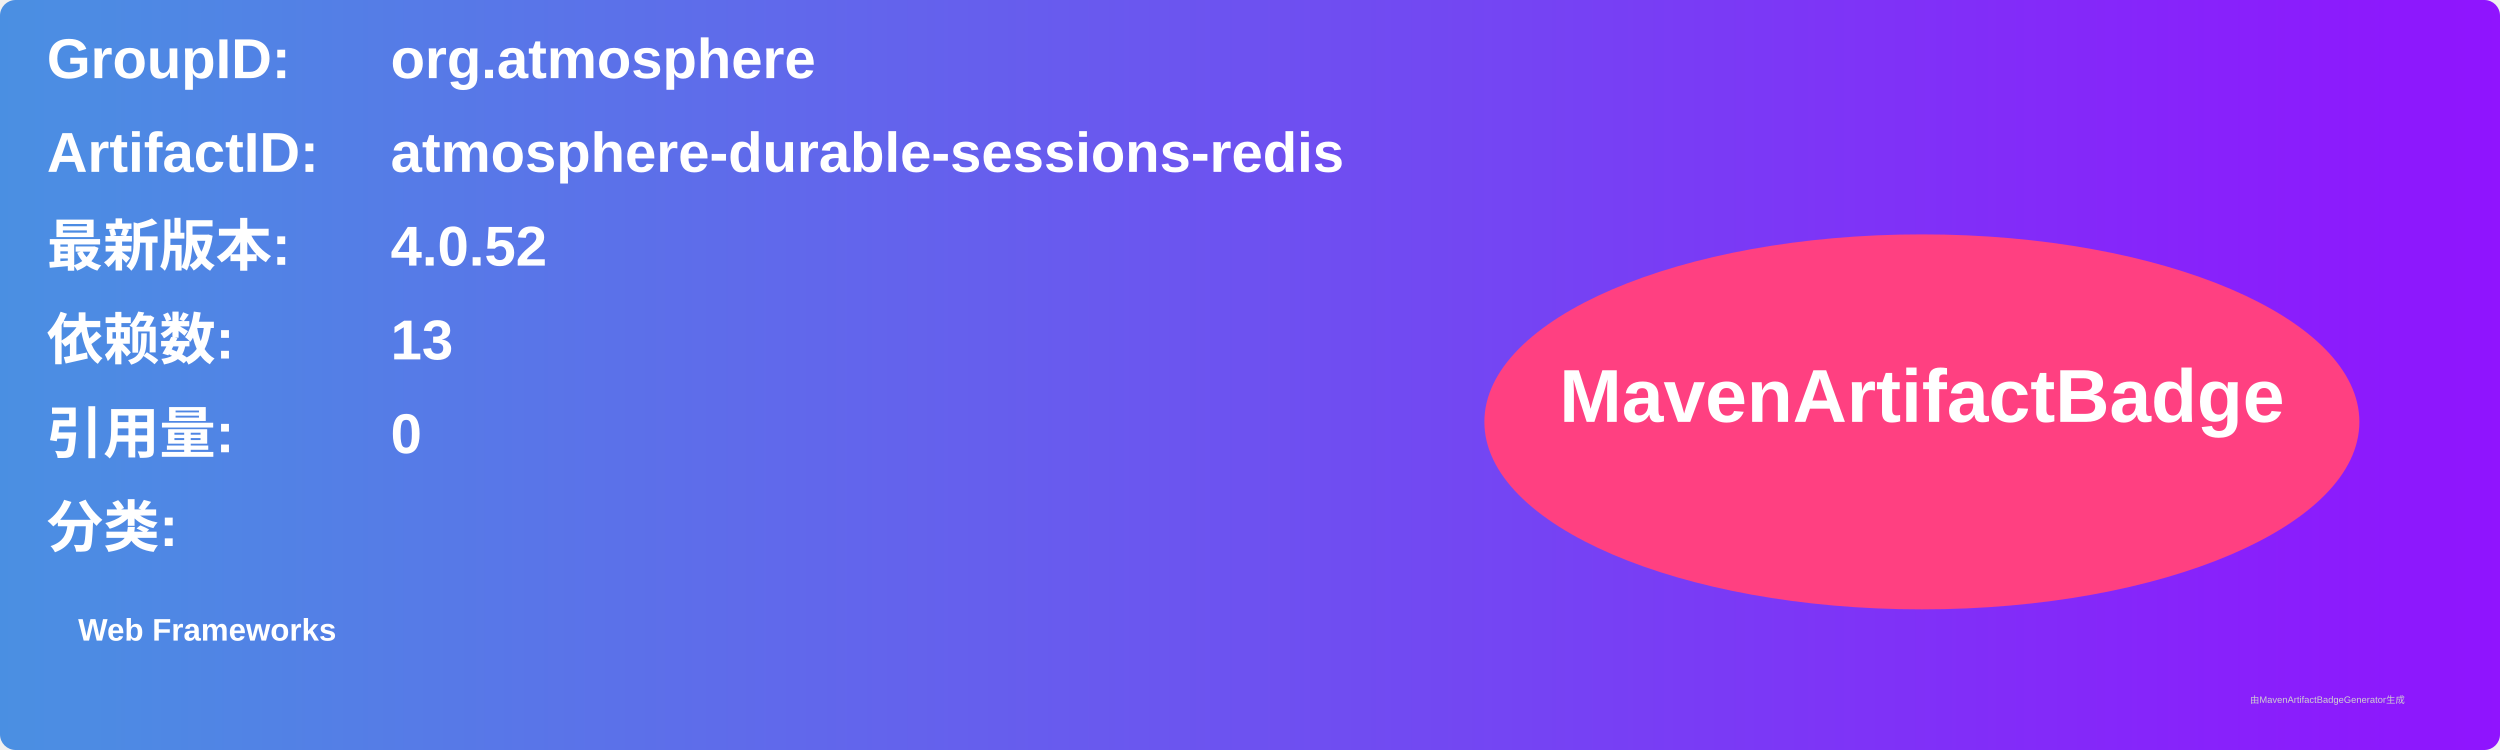
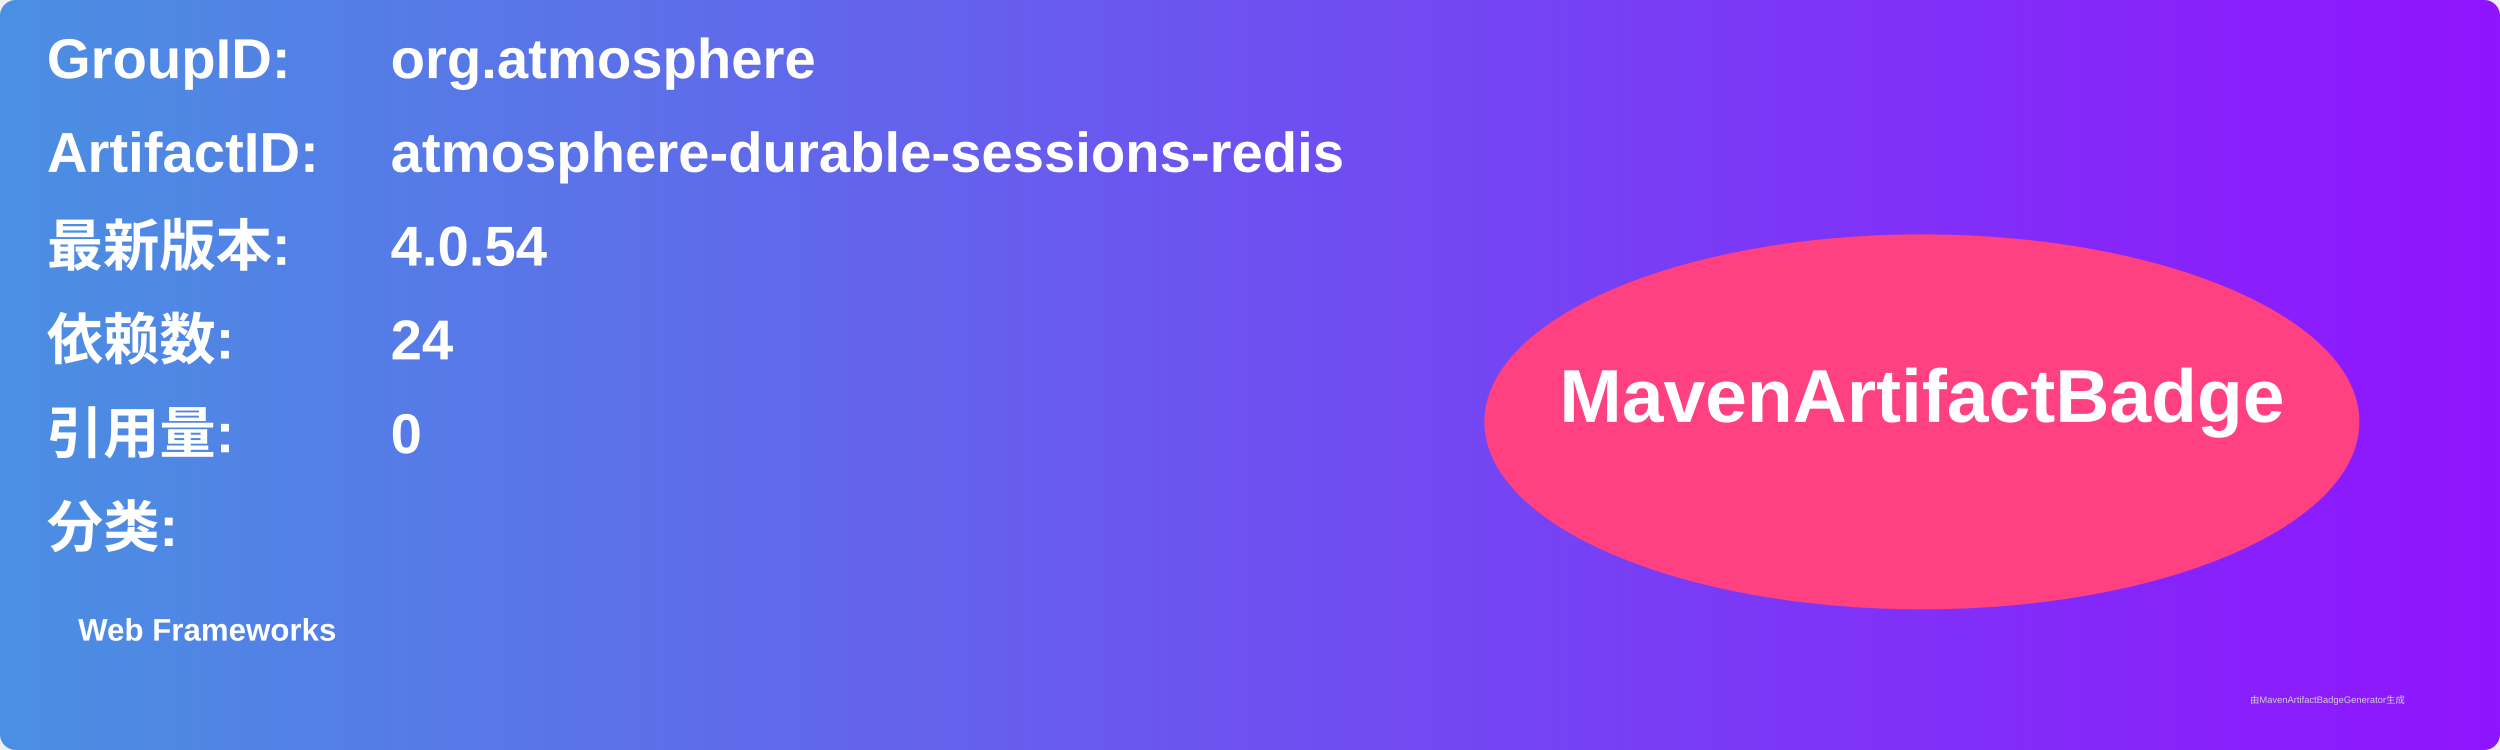
<svg xmlns="http://www.w3.org/2000/svg" width="800" height="240" viewBox="0 0 800 240">
  <linearGradient id="grad" x1="0%" y1="0%" x2="100%" y2="0%">
    <stop offset="0%" stop-color="#4a90e2" />
    <stop offset="100%" stop-color="#9013fe" />
  </linearGradient>
  <rect width="100%" height="100%" rx="5" ry="5" fill="url(#grad)" />
  <g transform="translate(15, 15)">
    <text x="0" y="10" font-family="Arial" font-size="18" fill="white" font-weight="bold" width="260">GroupID:</text>
    <text x="110" y="10" font-family="Arial" font-size="18" fill="white" font-weight="bold" width="460">org.atmosphere</text>
    <text x="0" y="40" font-family="Arial" font-size="18" fill="white" font-weight="bold" width="260">ArtifactID:</text>
    <text x="110" y="40" font-family="Arial" font-size="18" fill="white" font-weight="bold" width="460">atmosphere-durable-sessions-redis</text>
    <text x="0" y="70" font-family="Arial" font-size="18" fill="white" font-weight="bold">最新版本:</text>
    <text x="110" y="70" font-family="Arial" font-size="18" fill="white" font-weight="bold">
-       <tspan font-weight="bold">4.0.52</tspan>
+       <tspan font-weight="bold">4.0.54</tspan>
    </text>
    <text x="0" y="100" font-family="Arial" font-size="18" fill="white" font-weight="bold">依赖数: </text>
    <text x="110" y="100" font-family="Arial" font-size="18" fill="white">
-       <tspan font-weight="bold">13</tspan>
+       <tspan font-weight="bold">24</tspan>
    </text>
    <text x="0" y="130" font-family="Arial" font-size="18" fill="white" font-weight="bold">引用量: </text>
    <text x="110" y="130" font-family="Arial" font-size="18" fill="white">
      <tspan font-weight="bold">0</tspan>
    </text>
    <text x="0" y="160" font-family="Arial" font-size="18" fill="white" font-weight="bold">分类:</text>
    <text x="10" y="190" font-family="Arial" font-size="10" fill="white">
      <tspan font-weight="bold">Web Frameworks</tspan>
    </text>
    <ellipse cx="600" cy="120" rx="140" ry="60" fill="#ff4081" />
    <text x="600" y="120" text-anchor="middle" font-family="Arial" font-size="24" fill="white" font-weight="bold">MavenArtifactBadge</text>
  </g>
  <text x="720" y="225" font-family="Arial" font-size="3" fill="#d0d0d0">由MavenArtifactBadgeGenerator生成</text>
</svg>
